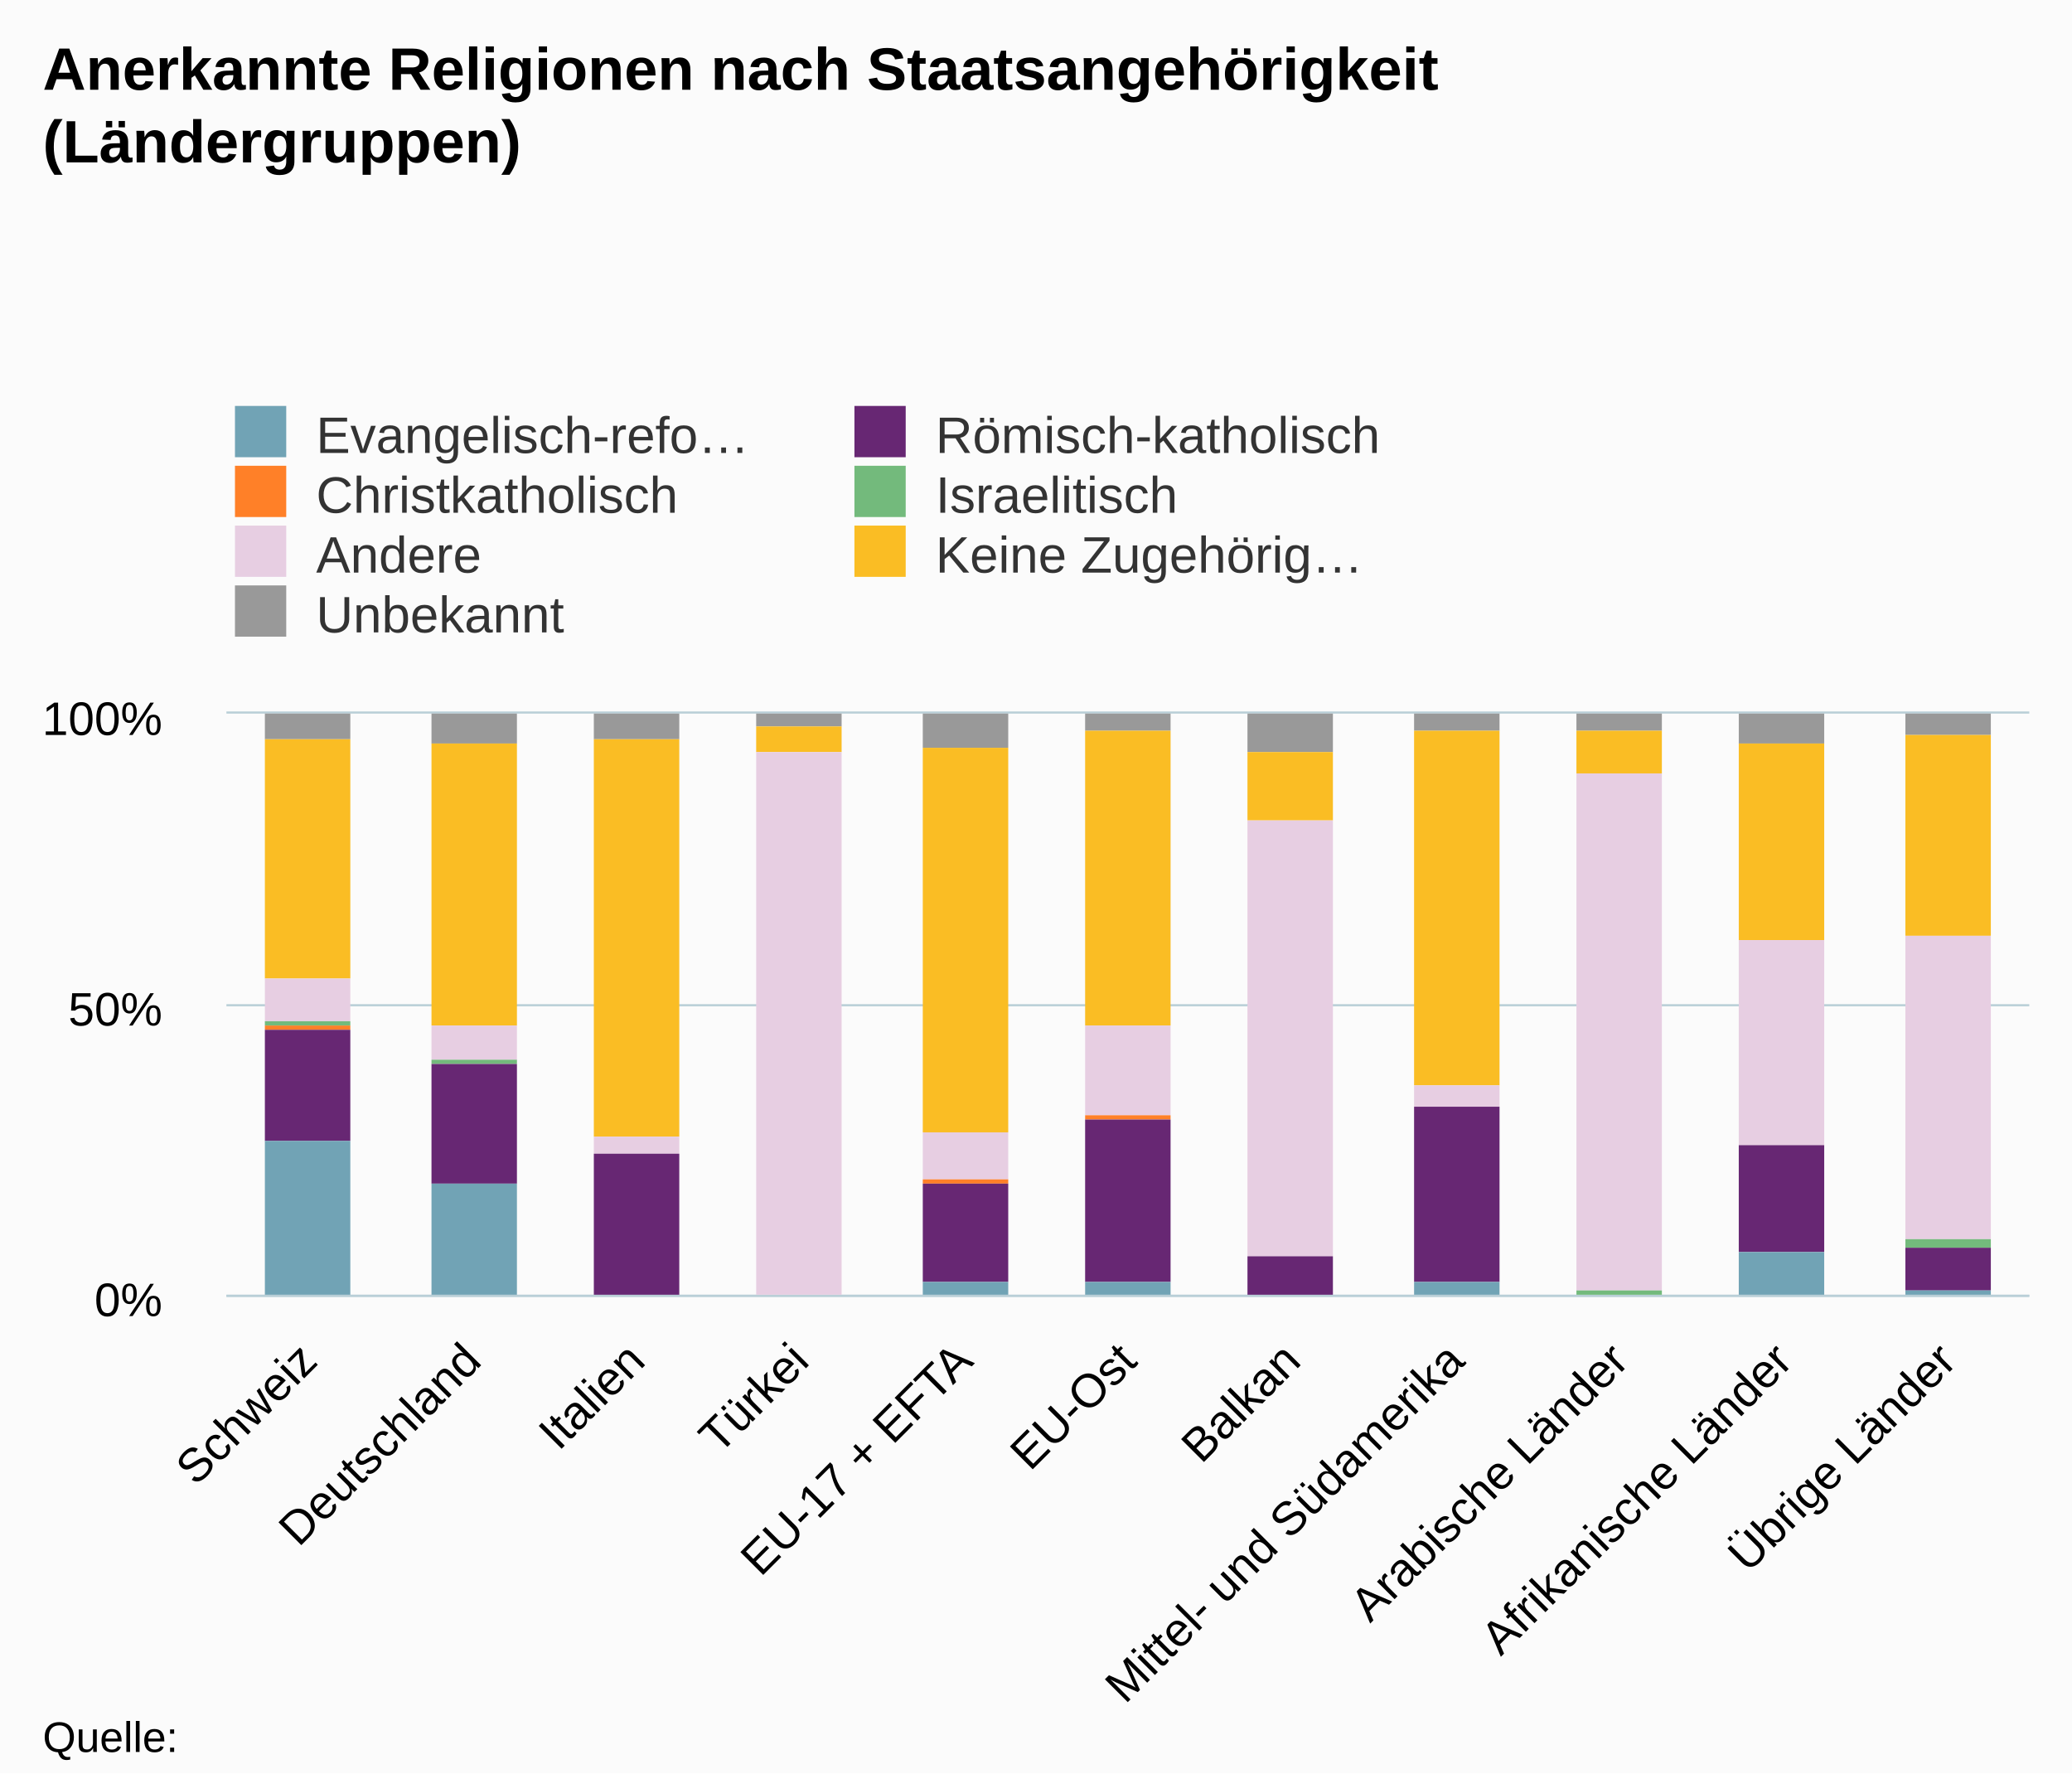
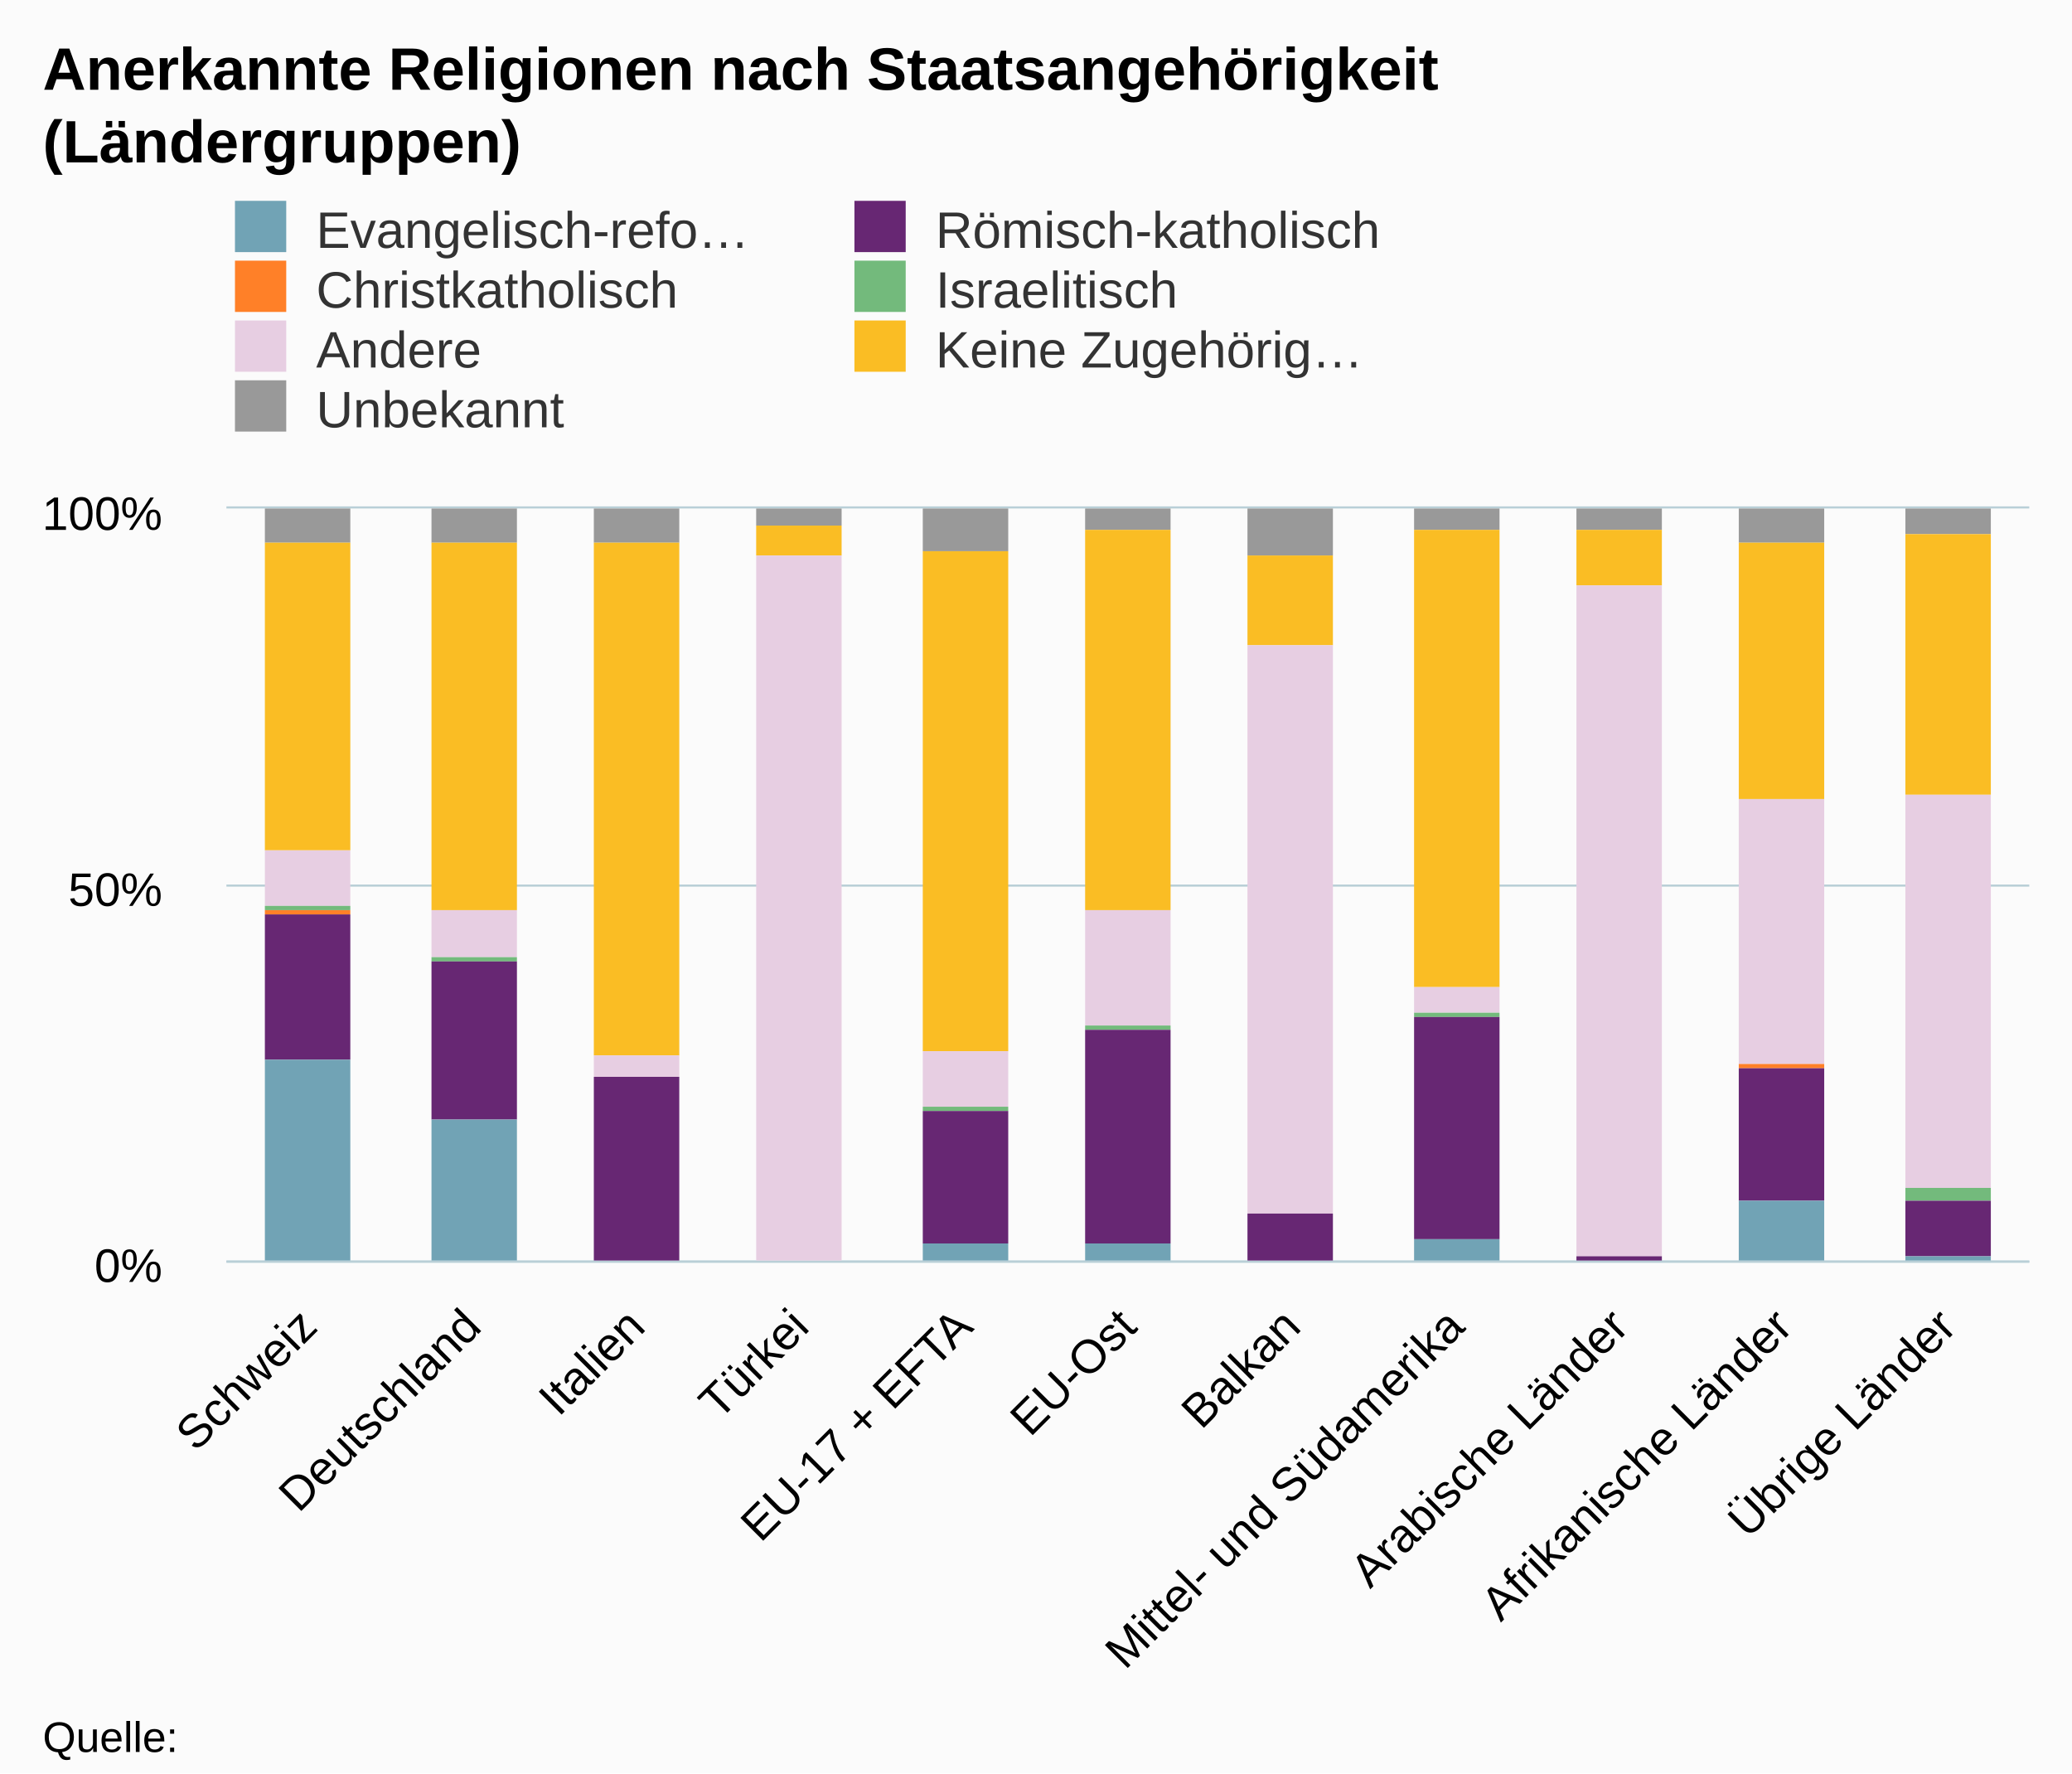
- <svg xmlns="http://www.w3.org/2000/svg" version="1.1" class="highcharts-root" style="font-family:Arial;font-size:12px;" viewBox="0 0 485 415">
+ <svg xmlns="http://www.w3.org/2000/svg" version="1.1" class="highcharts-root" style="font-family:arial;font-size:12px;" viewBox="0 0 485 415">
  <defs>
    <clipPath>
-       <rect x="0" y="0" width="422" height="136" fill="none" />
+       <rect x="0" y="0" width="422" height="176" fill="none" />
    </clipPath>
    <clipPath id="a">
-       <rect x="0" y="0" width="422" height="136" fill="none" />
+       <rect x="0" y="0" width="422" height="176" fill="none" />
    </clipPath>
  </defs>
  <rect fill="#fbfbfb" class="highcharts-background" x="0" y="0" width="485" height="415" rx="0" ry="0" />
-   <rect fill="none" class="highcharts-plot-background" x="53" y="167" width="422" height="136" />
+   <rect fill="none" class="highcharts-plot-background" x="53" y="119" width="422" height="176" />
  <g class="highcharts-pane-group" />
  <g class="highcharts-grid highcharts-xaxis-grid ">
-     <path fill="none" class="highcharts-grid-line" d="M 90.5 167 L 90.5 303" opacity="1" />
-     <path fill="none" class="highcharts-grid-line" d="M 129.5 167 L 129.5 303" opacity="1" />
-     <path fill="none" class="highcharts-grid-line" d="M 167.5 167 L 167.5 303" opacity="1" />
-     <path fill="none" class="highcharts-grid-line" d="M 205.5 167 L 205.5 303" opacity="1" />
-     <path fill="none" class="highcharts-grid-line" d="M 244.5 167 L 244.5 303" opacity="1" />
-     <path fill="none" class="highcharts-grid-line" d="M 282.5 167 L 282.5 303" opacity="1" />
-     <path fill="none" class="highcharts-grid-line" d="M 321.5 167 L 321.5 303" opacity="1" />
-     <path fill="none" class="highcharts-grid-line" d="M 359.5 167 L 359.5 303" opacity="1" />
-     <path fill="none" class="highcharts-grid-line" d="M 397.5 167 L 397.5 303" opacity="1" />
-     <path fill="none" class="highcharts-grid-line" d="M 436.5 167 L 436.5 303" opacity="1" />
-     <path fill="none" class="highcharts-grid-line" d="M 474.5 167 L 474.5 303" opacity="1" />
-     <path fill="none" class="highcharts-grid-line" d="M 52.5 167 L 52.5 303" opacity="1" />
+     <path fill="none" class="highcharts-grid-line" d="M 90.5 119 L 90.5 295" opacity="1" />
+     <path fill="none" class="highcharts-grid-line" d="M 129.5 119 L 129.5 295" opacity="1" />
+     <path fill="none" class="highcharts-grid-line" d="M 167.5 119 L 167.5 295" opacity="1" />
+     <path fill="none" class="highcharts-grid-line" d="M 205.5 119 L 205.5 295" opacity="1" />
+     <path fill="none" class="highcharts-grid-line" d="M 244.5 119 L 244.5 295" opacity="1" />
+     <path fill="none" class="highcharts-grid-line" d="M 282.5 119 L 282.5 295" opacity="1" />
+     <path fill="none" class="highcharts-grid-line" d="M 321.5 119 L 321.5 295" opacity="1" />
+     <path fill="none" class="highcharts-grid-line" d="M 359.5 119 L 359.5 295" opacity="1" />
+     <path fill="none" class="highcharts-grid-line" d="M 397.5 119 L 397.5 295" opacity="1" />
+     <path fill="none" class="highcharts-grid-line" d="M 436.5 119 L 436.5 295" opacity="1" />
+     <path fill="none" class="highcharts-grid-line" d="M 474.5 119 L 474.5 295" opacity="1" />
+     <path fill="none" class="highcharts-grid-line" d="M 52.5 119 L 52.5 295" opacity="1" />
  </g>
  <g class="highcharts-grid highcharts-yaxis-grid ">
-     <path fill="none" stroke="#B9CFD7" stroke-width="0.5" class="highcharts-grid-line" d="M 53 303.25 L 475 303.25" opacity="1" />
-     <path fill="none" stroke="#B9CFD7" stroke-width="0.5" class="highcharts-grid-line" d="M 53 235.25 L 475 235.25" opacity="1" />
-     <path fill="none" stroke="#B9CFD7" stroke-width="0.5" class="highcharts-grid-line" d="M 53 166.75 L 475 166.75" opacity="1" />
-   </g>
-   <rect fill="none" class="highcharts-plot-border" x="53" y="167" width="422" height="136" />
+     <path fill="none" stroke="#B9CFD7" stroke-width="0.5" class="highcharts-grid-line" d="M 53 295.25 L 475 295.25" opacity="1" />
+     <path fill="none" stroke="#B9CFD7" stroke-width="0.5" class="highcharts-grid-line" d="M 53 207.25 L 475 207.25" opacity="1" />
+     <path fill="none" stroke="#B9CFD7" stroke-width="0.5" class="highcharts-grid-line" d="M 53 118.75 L 475 118.75" opacity="1" />
+   </g>
+   <rect fill="none" class="highcharts-plot-border" x="53" y="119" width="422" height="176" />
  <g class="highcharts-axis highcharts-xaxis ">
-     <path fill="none" class="highcharts-axis-line" stroke="#B9CFD7" stroke-width="0.5" d="M 53 303.25 L 475 303.25" />
+     <path fill="none" class="highcharts-axis-line" stroke="#B9CFD7" stroke-width="0.5" d="M 53 295.25 L 475 295.25" />
  </g>
  <g class="highcharts-axis highcharts-yaxis ">
-     <path fill="none" class="highcharts-axis-line" d="M 53 167 L 53 303" />
+     <path fill="none" class="highcharts-axis-line" d="M 53 119 L 53 295" />
  </g>
  <g class="highcharts-series-group">
-     <g class="highcharts-series highcharts-series-0 highcharts-column-series " transform="translate(53,167) scale(1 1)" clip-path="url(#a)">
-       <rect x="9" y="0" width="20" height="6" fill="#999999" class="highcharts-point" />
-       <rect x="48" y="0" width="20" height="7" fill="#999999" class="highcharts-point" />
-       <rect x="86" y="0" width="20" height="6" fill="#999999" class="highcharts-point" />
-       <rect x="124" y="0" width="20" height="3" fill="#999999" class="highcharts-point" />
-       <rect x="163" y="0" width="20" height="8" fill="#999999" class="highcharts-point" />
-       <rect x="201" y="0" width="20" height="4" fill="#999999" class="highcharts-point" />
-       <rect x="239" y="0" width="20" height="9" fill="#999999" class="highcharts-point" />
-       <rect x="278" y="0" width="20" height="4" fill="#999999" class="highcharts-point" />
-       <rect x="316" y="0" width="20" height="4" fill="#999999" class="highcharts-point" />
-       <rect x="354" y="0" width="20" height="7" fill="#999999" class="highcharts-point" />
-       <rect x="393" y="0" width="20" height="5" fill="#999999" class="highcharts-point" />
-     </g>
-     <g class="highcharts-markers highcharts-series-0 highcharts-column-series " transform="translate(53,167) scale(1 1)" clip-path="none" />
-     <g class="highcharts-series highcharts-series-1 highcharts-column-series " transform="translate(53,167) scale(1 1)" clip-path="url(#a)">
-       <rect x="9" y="6" width="20" height="56" fill="#fabd24" class="highcharts-point" />
-       <rect x="48" y="7" width="20" height="66" fill="#fabd24" class="highcharts-point" />
-       <rect x="86" y="6" width="20" height="93" fill="#fabd24" class="highcharts-point" />
-       <rect x="124" y="3" width="20" height="6" fill="#fabd24" class="highcharts-point" />
-       <rect x="163" y="8" width="20" height="90" fill="#fabd24" class="highcharts-point" />
-       <rect x="201" y="4" width="20" height="69" fill="#fabd24" class="highcharts-point" />
-       <rect x="239" y="9" width="20" height="16" fill="#fabd24" class="highcharts-point" />
-       <rect x="278" y="4" width="20" height="83" fill="#fabd24" class="highcharts-point" />
-       <rect x="316" y="4" width="20" height="10" fill="#fabd24" class="highcharts-point" />
-       <rect x="354" y="7" width="20" height="46" fill="#fabd24" class="highcharts-point" />
-       <rect x="393" y="5" width="20" height="47" fill="#fabd24" class="highcharts-point" />
-     </g>
-     <g class="highcharts-markers highcharts-series-1 highcharts-column-series " transform="translate(53,167) scale(1 1)" clip-path="none" />
-     <g class="highcharts-series highcharts-series-2 highcharts-column-series " transform="translate(53,167) scale(1 1)" clip-path="url(#a)">
-       <rect x="9" y="62" width="20" height="10" fill="#E7CEE2" class="highcharts-point" />
-       <rect x="48" y="73" width="20" height="8" fill="#E7CEE2" class="highcharts-point" />
-       <rect x="86" y="99" width="20" height="4" fill="#E7CEE2" class="highcharts-point" />
-       <rect x="124" y="9" width="20" height="128" fill="#E7CEE2" class="highcharts-point" />
-       <rect x="163" y="98" width="20" height="11" fill="#E7CEE2" class="highcharts-point" />
-       <rect x="201" y="73" width="20" height="21" fill="#E7CEE2" class="highcharts-point" />
-       <rect x="239" y="25" width="20" height="102" fill="#E7CEE2" class="highcharts-point" />
-       <rect x="278" y="87" width="20" height="5" fill="#E7CEE2" class="highcharts-point" />
-       <rect x="316" y="14" width="20" height="121" fill="#E7CEE2" class="highcharts-point" />
-       <rect x="354" y="53" width="20" height="48" fill="#E7CEE2" class="highcharts-point" />
-       <rect x="393" y="52" width="20" height="71" fill="#E7CEE2" class="highcharts-point" />
-     </g>
-     <g class="highcharts-markers highcharts-series-2 highcharts-column-series " transform="translate(53,167) scale(1 1)" clip-path="none" />
-     <g class="highcharts-series highcharts-series-3 highcharts-column-series " transform="translate(53,167) scale(1 1)" clip-path="url(#a)">
-       <rect x="9" y="72" width="20" height="1" fill="#73ba7c" class="highcharts-point" />
-       <rect x="48" y="81" width="20" height="1" fill="#73ba7c" class="highcharts-point" />
-       <rect x="86" y="103" width="20" height="0" fill="#73ba7c" class="highcharts-point" />
-       <rect x="124" y="137" width="20" height="0" fill="#73ba7c" class="highcharts-point" />
-       <rect x="163" y="109" width="20" height="0" fill="#73ba7c" class="highcharts-point" />
-       <rect x="201" y="94" width="20" height="0" fill="#73ba7c" class="highcharts-point" />
-       <rect x="239" y="127" width="20" height="0" fill="#73ba7c" class="highcharts-point" />
-       <rect x="278" y="92" width="20" height="0" fill="#73ba7c" class="highcharts-point" />
-       <rect x="316" y="135" width="20" height="1" fill="#73ba7c" class="highcharts-point" />
-       <rect x="354" y="101" width="20" height="0" fill="#73ba7c" class="highcharts-point" />
-       <rect x="393" y="123" width="20" height="2" fill="#73ba7c" class="highcharts-point" />
-     </g>
-     <g class="highcharts-markers highcharts-series-3 highcharts-column-series " transform="translate(53,167) scale(1 1)" clip-path="none" />
-     <g class="highcharts-series highcharts-series-4 highcharts-column-series " transform="translate(53,167) scale(1 1)" clip-path="url(#a)">
-       <rect x="9" y="73" width="20" height="1" fill="#ff8028" class="highcharts-point" />
-       <rect x="48" y="82" width="20" height="0" fill="#ff8028" class="highcharts-point" />
-       <rect x="86" y="103" width="20" height="0" fill="#ff8028" class="highcharts-point" />
-       <rect x="124" y="137" width="20" height="0" fill="#ff8028" class="highcharts-point" />
-       <rect x="163" y="109" width="20" height="1" fill="#ff8028" class="highcharts-point" />
-       <rect x="201" y="94" width="20" height="1" fill="#ff8028" class="highcharts-point" />
-       <rect x="239" y="127" width="20" height="0" fill="#ff8028" class="highcharts-point" />
-       <rect x="278" y="92" width="20" height="0" fill="#ff8028" class="highcharts-point" />
-       <rect x="316" y="136" width="20" height="0" fill="#ff8028" class="highcharts-point" />
-       <rect x="354" y="101" width="20" height="0" fill="#ff8028" class="highcharts-point" />
-       <rect x="393" y="125" width="20" height="0" fill="#ff8028" class="highcharts-point" />
-     </g>
-     <g class="highcharts-markers highcharts-series-4 highcharts-column-series " transform="translate(53,167) scale(1 1)" clip-path="none" />
-     <g class="highcharts-series highcharts-series-5 highcharts-column-series " transform="translate(53,167) scale(1 1)" clip-path="url(#a)">
-       <rect x="9" y="74" width="20" height="26" fill="#672773" class="highcharts-point" />
-       <rect x="48" y="82" width="20" height="28" fill="#672773" class="highcharts-point" />
-       <rect x="86" y="103" width="20" height="33" fill="#672773" class="highcharts-point" />
-       <rect x="124" y="137" width="20" height="0" fill="#672773" class="highcharts-point" />
-       <rect x="163" y="110" width="20" height="23" fill="#672773" class="highcharts-point" />
-       <rect x="201" y="95" width="20" height="38" fill="#672773" class="highcharts-point" />
-       <rect x="239" y="127" width="20" height="10" fill="#672773" class="highcharts-point" />
-       <rect x="278" y="92" width="20" height="41" fill="#672773" class="highcharts-point" />
-       <rect x="316" y="136" width="20" height="0" fill="#672773" class="highcharts-point" />
-       <rect x="354" y="101" width="20" height="25" fill="#672773" class="highcharts-point" />
-       <rect x="393" y="125" width="20" height="10" fill="#672773" class="highcharts-point" />
-     </g>
-     <g class="highcharts-markers highcharts-series-5 highcharts-column-series " transform="translate(53,167) scale(1 1)" clip-path="none" />
-     <g class="highcharts-series highcharts-series-6 highcharts-column-series " transform="translate(53,167) scale(1 1)" clip-path="url(#a)">
-       <rect x="9" y="100" width="20" height="37" fill="#71a3b5" class="highcharts-point" />
-       <rect x="48" y="110" width="20" height="27" fill="#71a3b5" class="highcharts-point" />
-       <rect x="86" y="136" width="20" height="1" fill="#71a3b5" class="highcharts-point" />
-       <rect x="124" y="137" width="20" height="0" fill="#71a3b5" class="highcharts-point" />
-       <rect x="163" y="133" width="20" height="4" fill="#71a3b5" class="highcharts-point" />
-       <rect x="201" y="133" width="20" height="4" fill="#71a3b5" class="highcharts-point" />
-       <rect x="239" y="137" width="20" height="0" fill="#71a3b5" class="highcharts-point" />
-       <rect x="278" y="133" width="20" height="4" fill="#71a3b5" class="highcharts-point" />
-       <rect x="316" y="136" width="20" height="1" fill="#71a3b5" class="highcharts-point" />
-       <rect x="354" y="126" width="20" height="11" fill="#71a3b5" class="highcharts-point" />
-       <rect x="393" y="135" width="20" height="2" fill="#71a3b5" class="highcharts-point" />
-     </g>
-     <g class="highcharts-markers highcharts-series-6 highcharts-column-series " transform="translate(53,167) scale(1 1)" clip-path="none" />
+     <g class="highcharts-series highcharts-series-0 highcharts-column-series highcharts-color-undefined " transform="translate(53,119) scale(1 1)" clip-path="url(#a)">
+       <rect x="9" y="0" width="20" height="8" fill="#999999" class="highcharts-point" />
+       <rect x="48" y="0" width="20" height="8" fill="#999999" class="highcharts-point" />
+       <rect x="86" y="0" width="20" height="8" fill="#999999" class="highcharts-point" />
+       <rect x="124" y="0" width="20" height="4" fill="#999999" class="highcharts-point" />
+       <rect x="163" y="0" width="20" height="10" fill="#999999" class="highcharts-point" />
+       <rect x="201" y="0" width="20" height="5" fill="#999999" class="highcharts-point" />
+       <rect x="239" y="0" width="20" height="11" fill="#999999" class="highcharts-point" />
+       <rect x="278" y="0" width="20" height="5" fill="#999999" class="highcharts-point" />
+       <rect x="316" y="0" width="20" height="5" fill="#999999" class="highcharts-point" />
+       <rect x="354" y="0" width="20" height="8" fill="#999999" class="highcharts-point" />
+       <rect x="393" y="0" width="20" height="6" fill="#999999" class="highcharts-point" />
+     </g>
+     <g class="highcharts-markers highcharts-series-0 highcharts-column-series highcharts-color-undefined " transform="translate(53,119) scale(1 1)" clip-path="none" />
+     <g class="highcharts-series highcharts-series-1 highcharts-column-series highcharts-color-undefined " transform="translate(53,119) scale(1 1)" clip-path="url(#a)">
+       <rect x="9" y="8" width="20" height="72" fill="#fabd24" class="highcharts-point" />
+       <rect x="48" y="8" width="20" height="86" fill="#fabd24" class="highcharts-point" />
+       <rect x="86" y="8" width="20" height="120" fill="#fabd24" class="highcharts-point" />
+       <rect x="124" y="4" width="20" height="7" fill="#fabd24" class="highcharts-point" />
+       <rect x="163" y="10" width="20" height="117" fill="#fabd24" class="highcharts-point" />
+       <rect x="201" y="5" width="20" height="89" fill="#fabd24" class="highcharts-point" />
+       <rect x="239" y="11" width="20" height="21" fill="#fabd24" class="highcharts-point" />
+       <rect x="278" y="5" width="20" height="107" fill="#fabd24" class="highcharts-point" />
+       <rect x="316" y="5" width="20" height="13" fill="#fabd24" class="highcharts-point" />
+       <rect x="354" y="8" width="20" height="60" fill="#fabd24" class="highcharts-point" />
+       <rect x="393" y="6" width="20" height="61" fill="#fabd24" class="highcharts-point" />
+     </g>
+     <g class="highcharts-markers highcharts-series-1 highcharts-column-series highcharts-color-undefined " transform="translate(53,119) scale(1 1)" clip-path="none" />
+     <g class="highcharts-series highcharts-series-2 highcharts-column-series highcharts-color-undefined " transform="translate(53,119) scale(1 1)" clip-path="url(#a)">
+       <rect x="9" y="80" width="20" height="13" fill="#E7CEE2" class="highcharts-point" />
+       <rect x="48" y="94" width="20" height="11" fill="#E7CEE2" class="highcharts-point" />
+       <rect x="86" y="128" width="20" height="5" fill="#E7CEE2" class="highcharts-point" />
+       <rect x="124" y="11" width="20" height="166" fill="#E7CEE2" class="highcharts-point" />
+       <rect x="163" y="127" width="20" height="13" fill="#E7CEE2" class="highcharts-point" />
+       <rect x="201" y="94" width="20" height="27" fill="#E7CEE2" class="highcharts-point" />
+       <rect x="239" y="32" width="20" height="133" fill="#E7CEE2" class="highcharts-point" />
+       <rect x="278" y="112" width="20" height="6" fill="#E7CEE2" class="highcharts-point" />
+       <rect x="316" y="18" width="20" height="157" fill="#E7CEE2" class="highcharts-point" />
+       <rect x="354" y="68" width="20" height="62" fill="#E7CEE2" class="highcharts-point" />
+       <rect x="393" y="67" width="20" height="92" fill="#E7CEE2" class="highcharts-point" />
+     </g>
+     <g class="highcharts-markers highcharts-series-2 highcharts-column-series highcharts-color-undefined " transform="translate(53,119) scale(1 1)" clip-path="none" />
+     <g class="highcharts-series highcharts-series-3 highcharts-column-series highcharts-color-undefined " transform="translate(53,119) scale(1 1)" clip-path="url(#a)">
+       <rect x="9" y="93" width="20" height="1" fill="#73ba7c" class="highcharts-point" />
+       <rect x="48" y="105" width="20" height="1" fill="#73ba7c" class="highcharts-point" />
+       <rect x="86" y="133" width="20" height="0" fill="#73ba7c" class="highcharts-point" />
+       <rect x="124" y="177" width="20" height="0" fill="#73ba7c" class="highcharts-point" />
+       <rect x="163" y="140" width="20" height="1" fill="#73ba7c" class="highcharts-point" />
+       <rect x="201" y="121" width="20" height="1" fill="#73ba7c" class="highcharts-point" />
+       <rect x="239" y="165" width="20" height="0" fill="#73ba7c" class="highcharts-point" />
+       <rect x="278" y="118" width="20" height="1" fill="#73ba7c" class="highcharts-point" />
+       <rect x="316" y="175" width="20" height="0" fill="#73ba7c" class="highcharts-point" />
+       <rect x="354" y="130" width="20" height="0" fill="#73ba7c" class="highcharts-point" />
+       <rect x="393" y="159" width="20" height="3" fill="#73ba7c" class="highcharts-point" />
+     </g>
+     <g class="highcharts-markers highcharts-series-3 highcharts-column-series highcharts-color-undefined " transform="translate(53,119) scale(1 1)" clip-path="none" />
+     <g class="highcharts-series highcharts-series-4 highcharts-column-series highcharts-color-undefined " transform="translate(53,119) scale(1 1)" clip-path="url(#a)">
+       <rect x="9" y="94" width="20" height="1" fill="#ff8028" class="highcharts-point" />
+       <rect x="48" y="106" width="20" height="0" fill="#ff8028" class="highcharts-point" />
+       <rect x="86" y="133" width="20" height="0" fill="#ff8028" class="highcharts-point" />
+       <rect x="124" y="177" width="20" height="0" fill="#ff8028" class="highcharts-point" />
+       <rect x="163" y="141" width="20" height="0" fill="#ff8028" class="highcharts-point" />
+       <rect x="201" y="122" width="20" height="0" fill="#ff8028" class="highcharts-point" />
+       <rect x="239" y="165" width="20" height="0" fill="#ff8028" class="highcharts-point" />
+       <rect x="278" y="119" width="20" height="0" fill="#ff8028" class="highcharts-point" />
+       <rect x="316" y="175" width="20" height="0" fill="#ff8028" class="highcharts-point" />
+       <rect x="354" y="130" width="20" height="1" fill="#ff8028" class="highcharts-point" />
+       <rect x="393" y="162" width="20" height="0" fill="#ff8028" class="highcharts-point" />
+     </g>
+     <g class="highcharts-markers highcharts-series-4 highcharts-column-series highcharts-color-undefined " transform="translate(53,119) scale(1 1)" clip-path="none" />
+     <g class="highcharts-series highcharts-series-5 highcharts-column-series highcharts-color-undefined " transform="translate(53,119) scale(1 1)" clip-path="url(#a)">
+       <rect x="9" y="95" width="20" height="34" fill="#672773" class="highcharts-point" />
+       <rect x="48" y="106" width="20" height="37" fill="#672773" class="highcharts-point" />
+       <rect x="86" y="133" width="20" height="43" fill="#672773" class="highcharts-point" />
+       <rect x="124" y="177" width="20" height="0" fill="#672773" class="highcharts-point" />
+       <rect x="163" y="141" width="20" height="31" fill="#672773" class="highcharts-point" />
+       <rect x="201" y="122" width="20" height="50" fill="#672773" class="highcharts-point" />
+       <rect x="239" y="165" width="20" height="12" fill="#672773" class="highcharts-point" />
+       <rect x="278" y="119" width="20" height="52" fill="#672773" class="highcharts-point" />
+       <rect x="316" y="175" width="20" height="1" fill="#672773" class="highcharts-point" />
+       <rect x="354" y="131" width="20" height="31" fill="#672773" class="highcharts-point" />
+       <rect x="393" y="162" width="20" height="13" fill="#672773" class="highcharts-point" />
+     </g>
+     <g class="highcharts-markers highcharts-series-5 highcharts-column-series highcharts-color-undefined " transform="translate(53,119) scale(1 1)" clip-path="none" />
+     <g class="highcharts-series highcharts-series-6 highcharts-column-series highcharts-color-undefined " transform="translate(53,119) scale(1 1)" clip-path="url(#a)">
+       <rect x="9" y="129" width="20" height="48" fill="#71a3b5" class="highcharts-point" />
+       <rect x="48" y="143" width="20" height="34" fill="#71a3b5" class="highcharts-point" />
+       <rect x="86" y="176" width="20" height="1" fill="#71a3b5" class="highcharts-point" />
+       <rect x="124" y="177" width="20" height="0" fill="#71a3b5" class="highcharts-point" />
+       <rect x="163" y="172" width="20" height="5" fill="#71a3b5" class="highcharts-point" />
+       <rect x="201" y="172" width="20" height="5" fill="#71a3b5" class="highcharts-point" />
+       <rect x="239" y="177" width="20" height="0" fill="#71a3b5" class="highcharts-point" />
+       <rect x="278" y="171" width="20" height="6" fill="#71a3b5" class="highcharts-point" />
+       <rect x="316" y="176" width="20" height="1" fill="#71a3b5" class="highcharts-point" />
+       <rect x="354" y="162" width="20" height="15" fill="#71a3b5" class="highcharts-point" />
+       <rect x="393" y="175" width="20" height="2" fill="#71a3b5" class="highcharts-point" />
+     </g>
+     <g class="highcharts-markers highcharts-series-6 highcharts-column-series highcharts-color-undefined " transform="translate(53,119) scale(1 1)" clip-path="none" />
  </g>
  <text x="10" text-anchor="start" class="highcharts-title" style="color:#000000;font-size:14px;font-weight:bold;fill:#000000;" y="21">
    <tspan>Anerkannte Religionen nach Staatsangehörigkeit</tspan>
    <tspan dy="17" x="10">(Ländergruppen)</tspan>
  </text>
-   <text x="10" text-anchor="start" class="highcharts-subtitle" style="color:#000000;font-size:12px;font-weight:normal;font-family:Arial;fill:#000000;" y="57" />
-   <g class="highcharts-legend" transform="translate(45,88)">
+   <g class="highcharts-legend" transform="translate(45,40)">
    <rect fill="none" class="highcharts-legend-box" rx="0" ry="0" x="0" y="0" width="286" height="67" visibility="visible" />
    <g>
      <g>
        <g class="highcharts-legend-item highcharts-column-series highcharts-color-undefined highcharts-series-6" transform="translate(8,3)">
          <text x="21" style="color:#333333;font-size:12px;font-weight:normal;cursor:pointer;fill:#333333;" text-anchor="start" y="15">
            <tspan>Evangelisch-refo…</tspan>
          </text>
          <rect x="2" y="4" width="12" height="12" fill="#71a3b5" class="highcharts-point" />
        </g>
        <g class="highcharts-legend-item highcharts-column-series highcharts-color-undefined highcharts-series-5" transform="translate(153,3)">
          <text x="21" y="15" style="color:#333333;font-size:12px;font-weight:normal;cursor:pointer;fill:#333333;" text-anchor="start">
            <tspan>Römisch-katholisch</tspan>
          </text>
          <rect x="2" y="4" width="12" height="12" fill="#672773" class="highcharts-point" />
        </g>
        <g class="highcharts-legend-item highcharts-column-series highcharts-color-undefined highcharts-series-4" transform="translate(8,17)">
          <text x="21" y="15" style="color:#333333;font-size:12px;font-weight:normal;cursor:pointer;fill:#333333;" text-anchor="start">
            <tspan>Christkatholisch</tspan>
          </text>
          <rect x="2" y="4" width="12" height="12" fill="#ff8028" class="highcharts-point" />
        </g>
        <g class="highcharts-legend-item highcharts-column-series highcharts-color-undefined highcharts-series-3" transform="translate(153,17)">
          <text x="21" y="15" style="color:#333333;font-size:12px;font-weight:normal;cursor:pointer;fill:#333333;" text-anchor="start">
            <tspan>Israelitisch</tspan>
          </text>
          <rect x="2" y="4" width="12" height="12" fill="#73ba7c" class="highcharts-point" />
        </g>
        <g class="highcharts-legend-item highcharts-column-series highcharts-color-undefined highcharts-series-2" transform="translate(8,31)">
          <text x="21" y="15" style="color:#333333;font-size:12px;font-weight:normal;cursor:pointer;fill:#333333;" text-anchor="start">
            <tspan>Andere</tspan>
          </text>
          <rect x="2" y="4" width="12" height="12" fill="#E7CEE2" class="highcharts-point" />
        </g>
        <g class="highcharts-legend-item highcharts-column-series highcharts-color-undefined highcharts-series-1" transform="translate(153,31)">
          <text x="21" y="15" style="color:#333333;font-size:12px;font-weight:normal;cursor:pointer;fill:#333333;" text-anchor="start">
            <tspan>Keine Zugehörig…</tspan>
          </text>
          <rect x="2" y="4" width="12" height="12" fill="#fabd24" class="highcharts-point" />
        </g>
        <g class="highcharts-legend-item highcharts-column-series highcharts-color-undefined highcharts-series-0" transform="translate(8,45)">
          <text x="21" y="15" style="color:#333333;font-size:12px;font-weight:normal;cursor:pointer;fill:#333333;" text-anchor="start">
            <tspan>Unbekannt</tspan>
          </text>
          <rect x="2" y="4" width="12" height="12" fill="#999999" class="highcharts-point" />
        </g>
      </g>
    </g>
  </g>
  <g class="highcharts-axis-labels highcharts-xaxis-labels ">
-     <text x="74.775" style="color:#000000;cursor:default;font-size:11px;fill:#000000;" text-anchor="end" transform="translate(0,0) rotate(-45 74.77454 319)" y="319" opacity="1">
+     <text x="74.775" style="color:#000000;cursor:default;font-size:11px;fill:#000000;" text-anchor="end" transform="translate(0,0) rotate(-45 74.77454 311)" y="311" opacity="1">
      <tspan>Schweiz</tspan>
    </text>
-     <text x="113.138" style="color:#000000;cursor:default;font-size:11px;fill:#000000;" text-anchor="end" transform="translate(0,0) rotate(-45 113.1382 319)" y="319" opacity="1">
+     <text x="113.138" style="color:#000000;cursor:default;font-size:11px;fill:#000000;" text-anchor="end" transform="translate(0,0) rotate(-45 113.1382 311)" y="311" opacity="1">
      <tspan>Deutschland</tspan>
    </text>
-     <text x="151.502" style="color:#000000;cursor:default;font-size:11px;fill:#000000;" text-anchor="end" transform="translate(0,0) rotate(-45 151.5018 319)" y="319" opacity="1">
+     <text x="151.502" style="color:#000000;cursor:default;font-size:11px;fill:#000000;" text-anchor="end" transform="translate(0,0) rotate(-45 151.5018 311)" y="311" opacity="1">
      <tspan>Italien</tspan>
    </text>
-     <text x="189.865" style="color:#000000;cursor:default;font-size:11px;fill:#000000;" text-anchor="end" transform="translate(0,0) rotate(-45 189.8655 319)" y="319" opacity="1">
+     <text x="189.865" style="color:#000000;cursor:default;font-size:11px;fill:#000000;" text-anchor="end" transform="translate(0,0) rotate(-45 189.8655 311)" y="311" opacity="1">
      <tspan>Türkei</tspan>
    </text>
-     <text x="228.229" style="color:#000000;cursor:default;font-size:11px;fill:#000000;" text-anchor="end" transform="translate(0,0) rotate(-45 228.2291 319)" y="319" opacity="1">
+     <text x="228.229" style="color:#000000;cursor:default;font-size:11px;fill:#000000;" text-anchor="end" transform="translate(0,0) rotate(-45 228.2291 311)" y="311" opacity="1">
      <tspan>EU-17 + EFTA</tspan>
    </text>
-     <text x="266.593" style="color:#000000;cursor:default;font-size:11px;fill:#000000;" text-anchor="end" transform="translate(0,0) rotate(-45 266.5927 319)" y="319" opacity="1">
+     <text x="266.593" style="color:#000000;cursor:default;font-size:11px;fill:#000000;" text-anchor="end" transform="translate(0,0) rotate(-45 266.5927 311)" y="311" opacity="1">
      <tspan>EU-Ost</tspan>
    </text>
-     <text x="304.956" style="color:#000000;cursor:default;font-size:11px;fill:#000000;" text-anchor="end" transform="translate(0,0) rotate(-45 304.9564 319)" y="319" opacity="1">
+     <text x="304.956" style="color:#000000;cursor:default;font-size:11px;fill:#000000;" text-anchor="end" transform="translate(0,0) rotate(-45 304.9564 311)" y="311" opacity="1">
      <tspan>Balkan</tspan>
    </text>
-     <text x="343.32" style="color:#000000;cursor:default;font-size:11px;fill:#000000;" text-anchor="end" transform="translate(0,0) rotate(-45 343.32 319)" y="319" opacity="1">
+     <text x="343.32" style="color:#000000;cursor:default;font-size:11px;fill:#000000;" text-anchor="end" transform="translate(0,0) rotate(-45 343.32 311)" y="311" opacity="1">
      <tspan>Mittel- und Südamerika</tspan>
    </text>
-     <text x="381.684" style="color:#000000;cursor:default;font-size:11px;fill:#000000;" text-anchor="end" transform="translate(0,0) rotate(-45 381.6836 319)" y="319" opacity="1">
+     <text x="381.684" style="color:#000000;cursor:default;font-size:11px;fill:#000000;" text-anchor="end" transform="translate(0,0) rotate(-45 381.6836 311)" y="311" opacity="1">
      <tspan>Arabische Länder</tspan>
    </text>
-     <text x="420.047" style="color:#000000;cursor:default;font-size:11px;fill:#000000;" text-anchor="end" transform="translate(0,0) rotate(-45 420.0473 319)" y="319" opacity="1">
+     <text x="420.047" style="color:#000000;cursor:default;font-size:11px;fill:#000000;" text-anchor="end" transform="translate(0,0) rotate(-45 420.0473 311)" y="311" opacity="1">
      <tspan>Afrikanische Länder</tspan>
    </text>
-     <text x="458.411" style="color:#000000;cursor:default;font-size:11px;fill:#000000;" text-anchor="end" transform="translate(0,0) rotate(-45 458.4109 319)" y="319" opacity="1">
+     <text x="458.411" style="color:#000000;cursor:default;font-size:11px;fill:#000000;" text-anchor="end" transform="translate(0,0) rotate(-45 458.4109 311)" y="311" opacity="1">
      <tspan>Übrige Länder</tspan>
    </text>
  </g>
  <g class="highcharts-axis-labels highcharts-yaxis-labels ">
-     <text x="38" style="color:#000000;cursor:default;font-size:11px;fill:#000000;" text-anchor="end" transform="translate(0,0)" y="308" opacity="1">
+     <text x="38" style="color:#000000;cursor:default;font-size:11px;fill:#000000;" text-anchor="end" transform="translate(0,0)" y="300" opacity="1">
      <tspan>0%</tspan>
    </text>
-     <text x="38" style="color:#000000;cursor:default;font-size:11px;fill:#000000;" text-anchor="end" transform="translate(0,0)" y="240" opacity="1">
+     <text x="38" style="color:#000000;cursor:default;font-size:11px;fill:#000000;" text-anchor="end" transform="translate(0,0)" y="212" opacity="1">
      <tspan>50%</tspan>
    </text>
-     <text x="38" style="color:#000000;cursor:default;font-size:11px;fill:#000000;" text-anchor="end" transform="translate(0,0)" y="172" opacity="1">
+     <text x="38" style="color:#000000;cursor:default;font-size:11px;fill:#000000;" text-anchor="end" transform="translate(0,0)" y="124" opacity="1">
      <tspan>100%</tspan>
    </text>
  </g>
  <text x="10" class="highcharts-credits" text-anchor="start" style="cursor:default;color:#000000;font-size:10px;fill:#000000;" y="410">
    <tspan>Quelle:</tspan>
  </text>
</svg>
